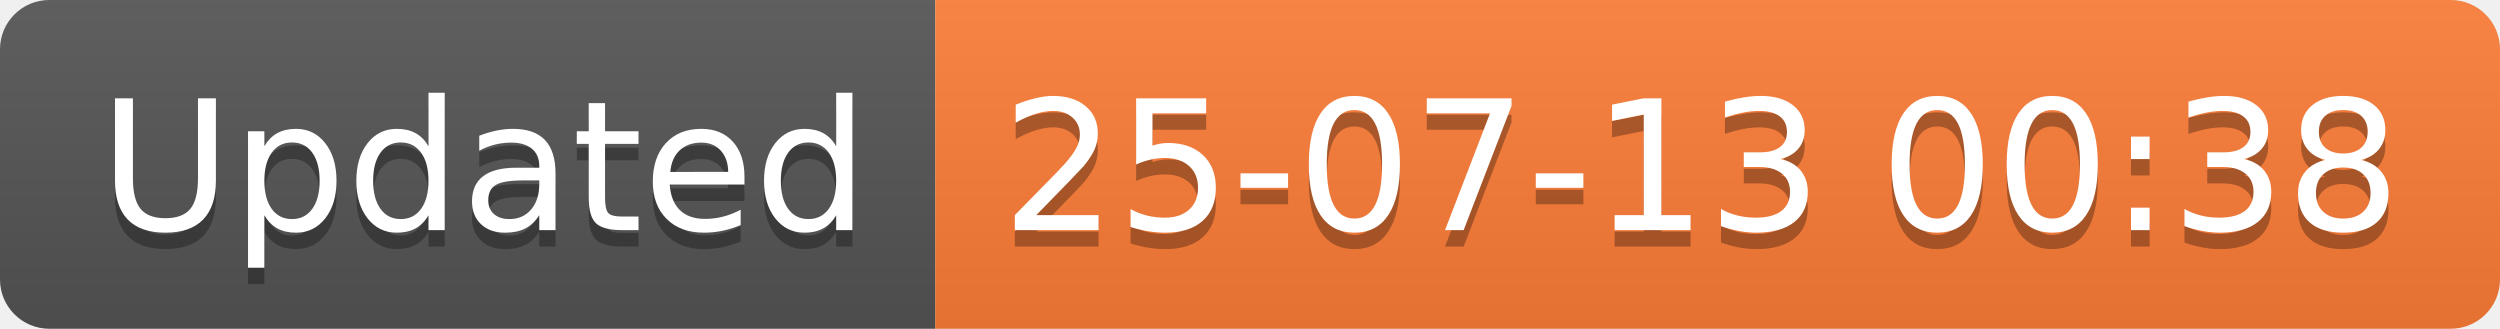
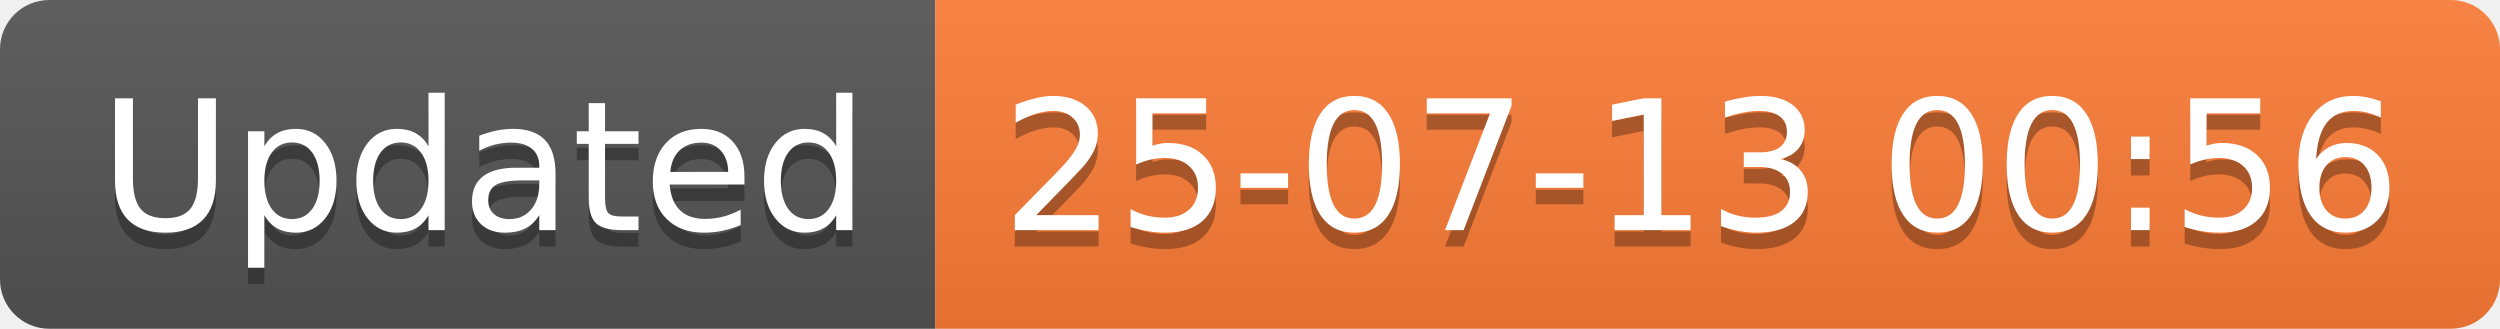
<svg xmlns="http://www.w3.org/2000/svg" width="152.1" height="20">
  <linearGradient id="smooth" x2="0" y2="100%">
    <stop offset="0" stop-color="#bbb" stop-opacity=".1" />
    <stop offset="1" stop-opacity=".1" />
  </linearGradient>
  <clipPath id="round">
    <rect width="152.1" height="20" rx="3" fill="#fff" />
  </clipPath>
  <g clip-path="url(#round)">
    <rect width="56.9" height="20" fill="#555" />
    <rect x="56.9" width="95.2" height="20" fill="#fe7d37" />
    <rect width="152.1" height="20" fill="url(#smooth)" />
  </g>
  <g fill="#fff" text-anchor="middle" font-family="DejaVu Sans,Verdana,Geneva,sans-serif" font-size="110">
    <text x="294.5" y="150" fill="#010101" fill-opacity=".3" transform="scale(0.1)" textLength="469.0" lengthAdjust="spacing">Updated</text>
    <text x="294.5" y="140" transform="scale(0.1)" textLength="469.0" lengthAdjust="spacing">Updated</text>
-     <text x="1035.0" y="150" fill="#010101" fill-opacity=".3" transform="scale(0.1)" textLength="852.0" lengthAdjust="spacing">25-07-13 00:38</text>
-     <text x="1035.0" y="140" transform="scale(0.1)" textLength="852.0" lengthAdjust="spacing">25-07-13 00:38</text>
+     <text x="1035.0" y="150" fill="#010101" fill-opacity=".3" transform="scale(0.1)" textLength="852.0" lengthAdjust="spacing">25-07-13 00:56</text>
+     <text x="1035.0" y="140" transform="scale(0.1)" textLength="852.0" lengthAdjust="spacing">25-07-13 00:56</text>
  </g>
</svg>
